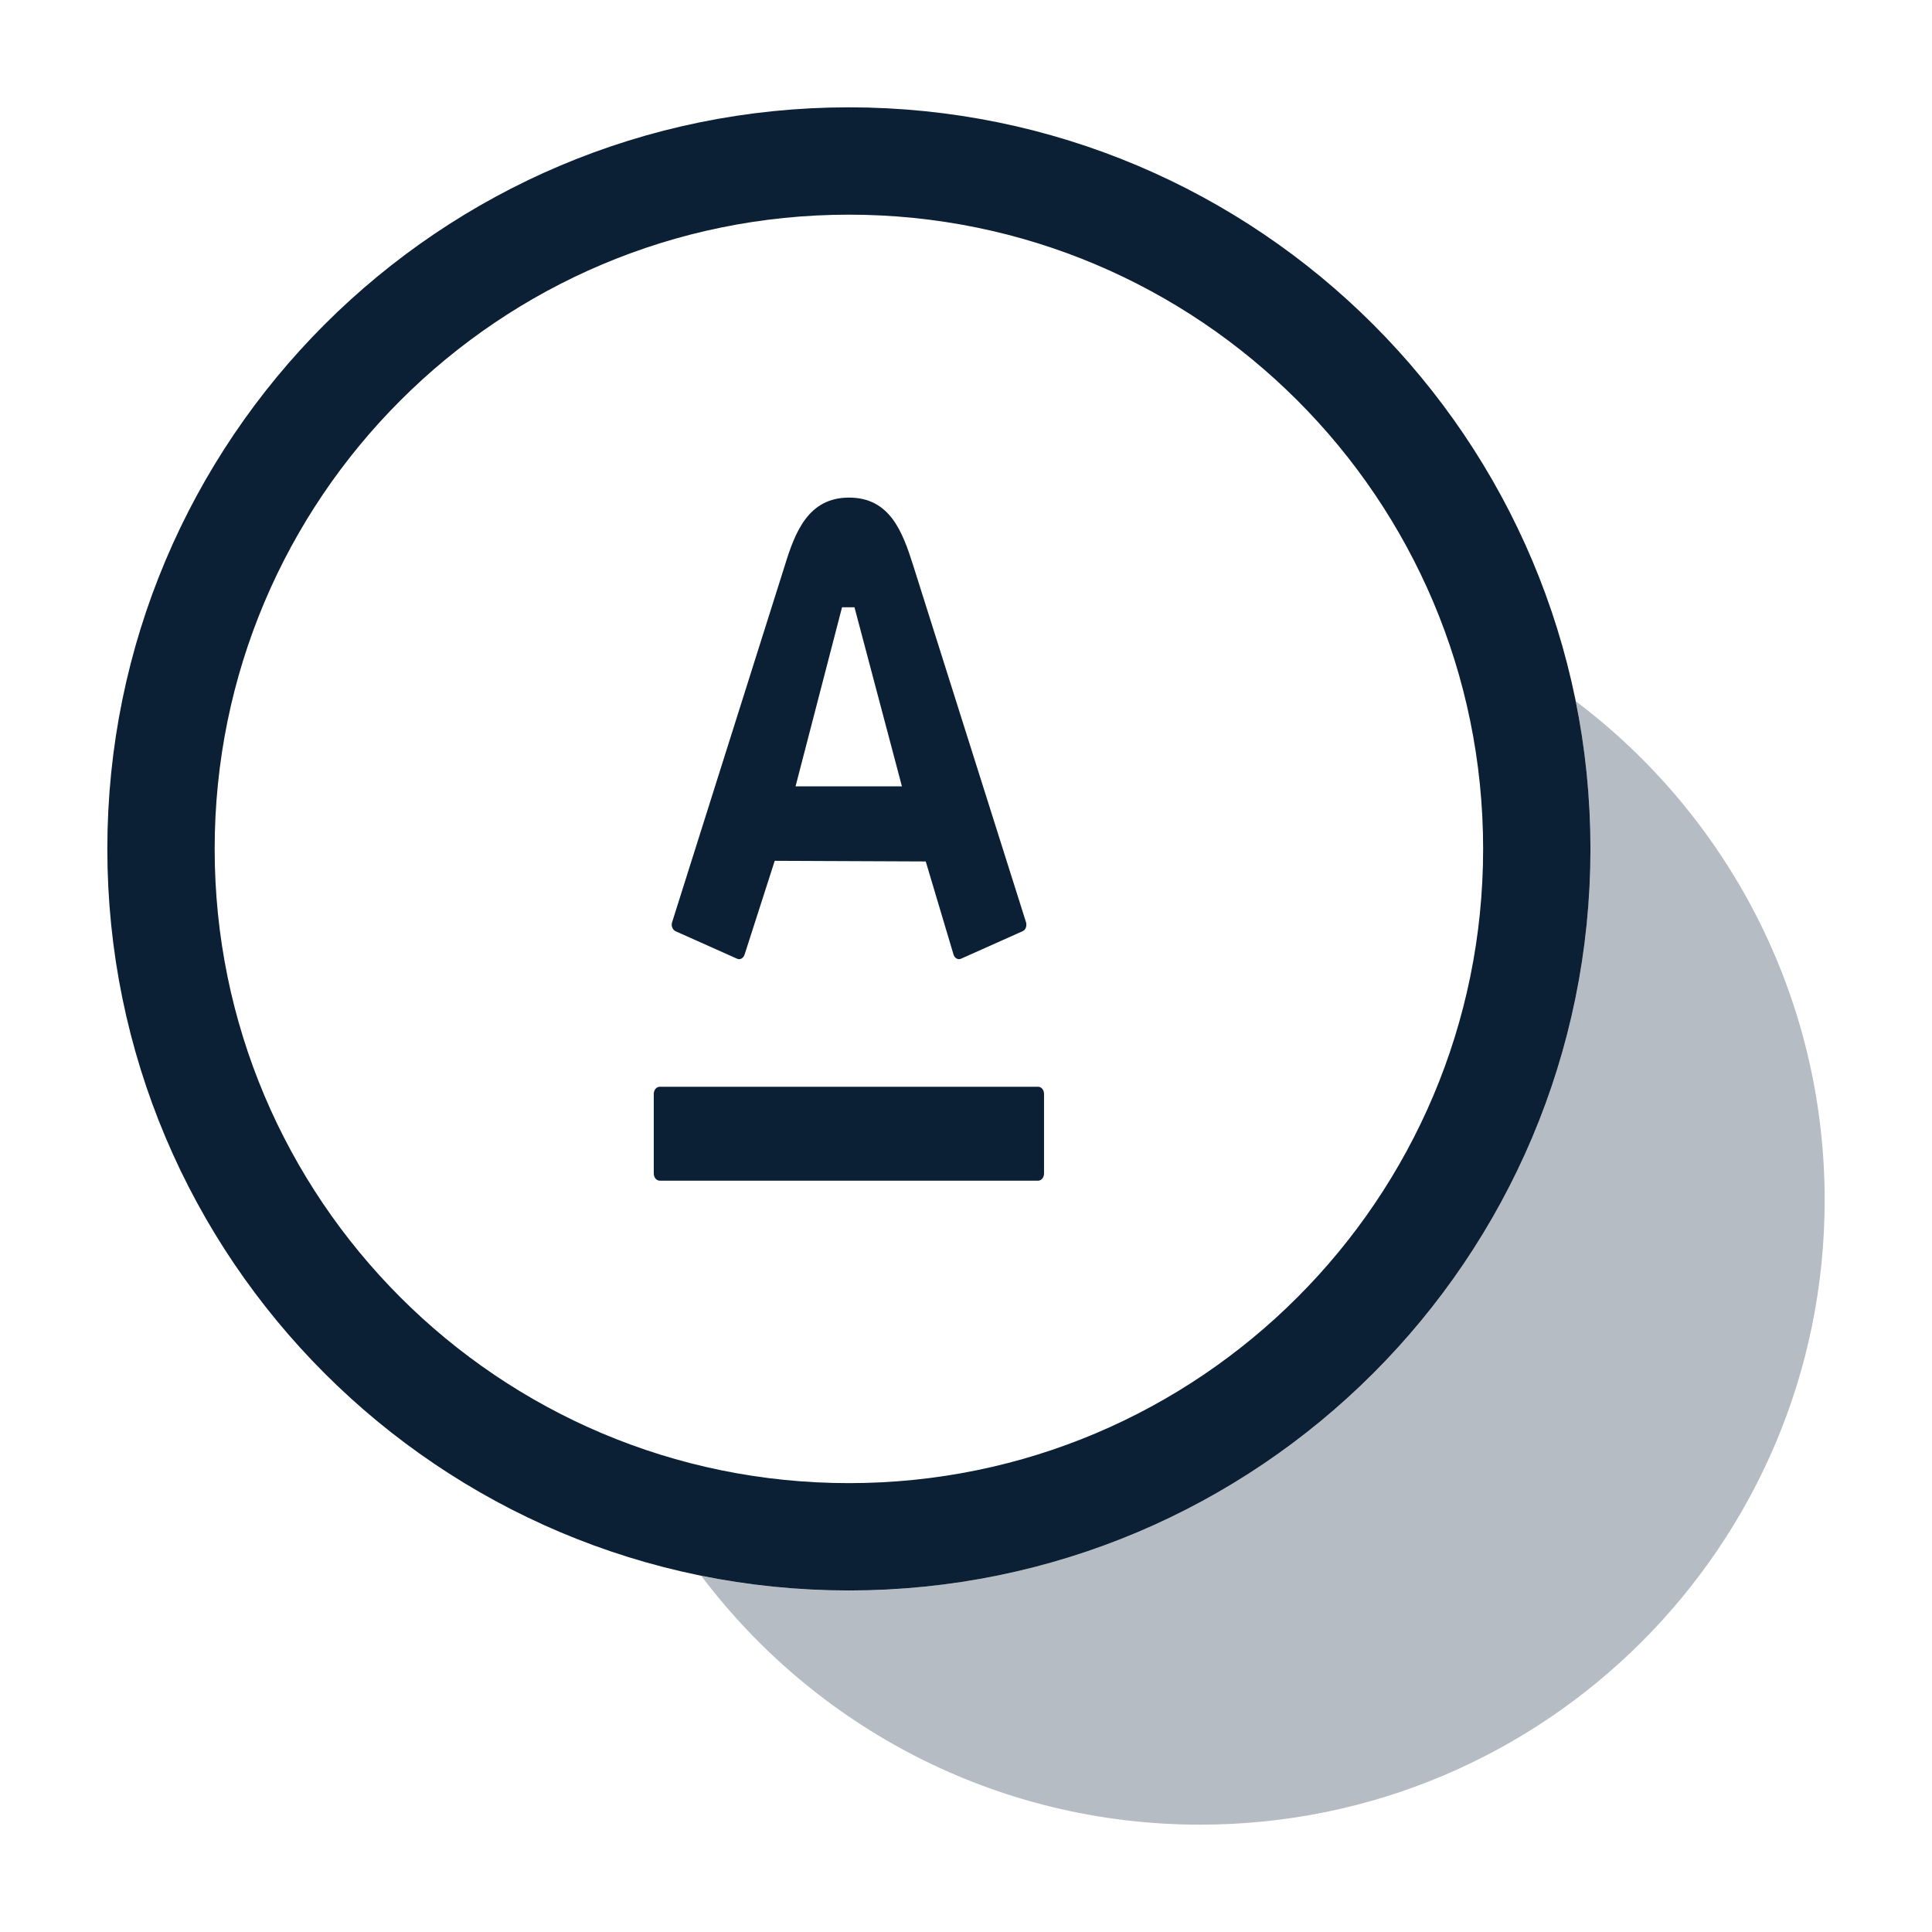
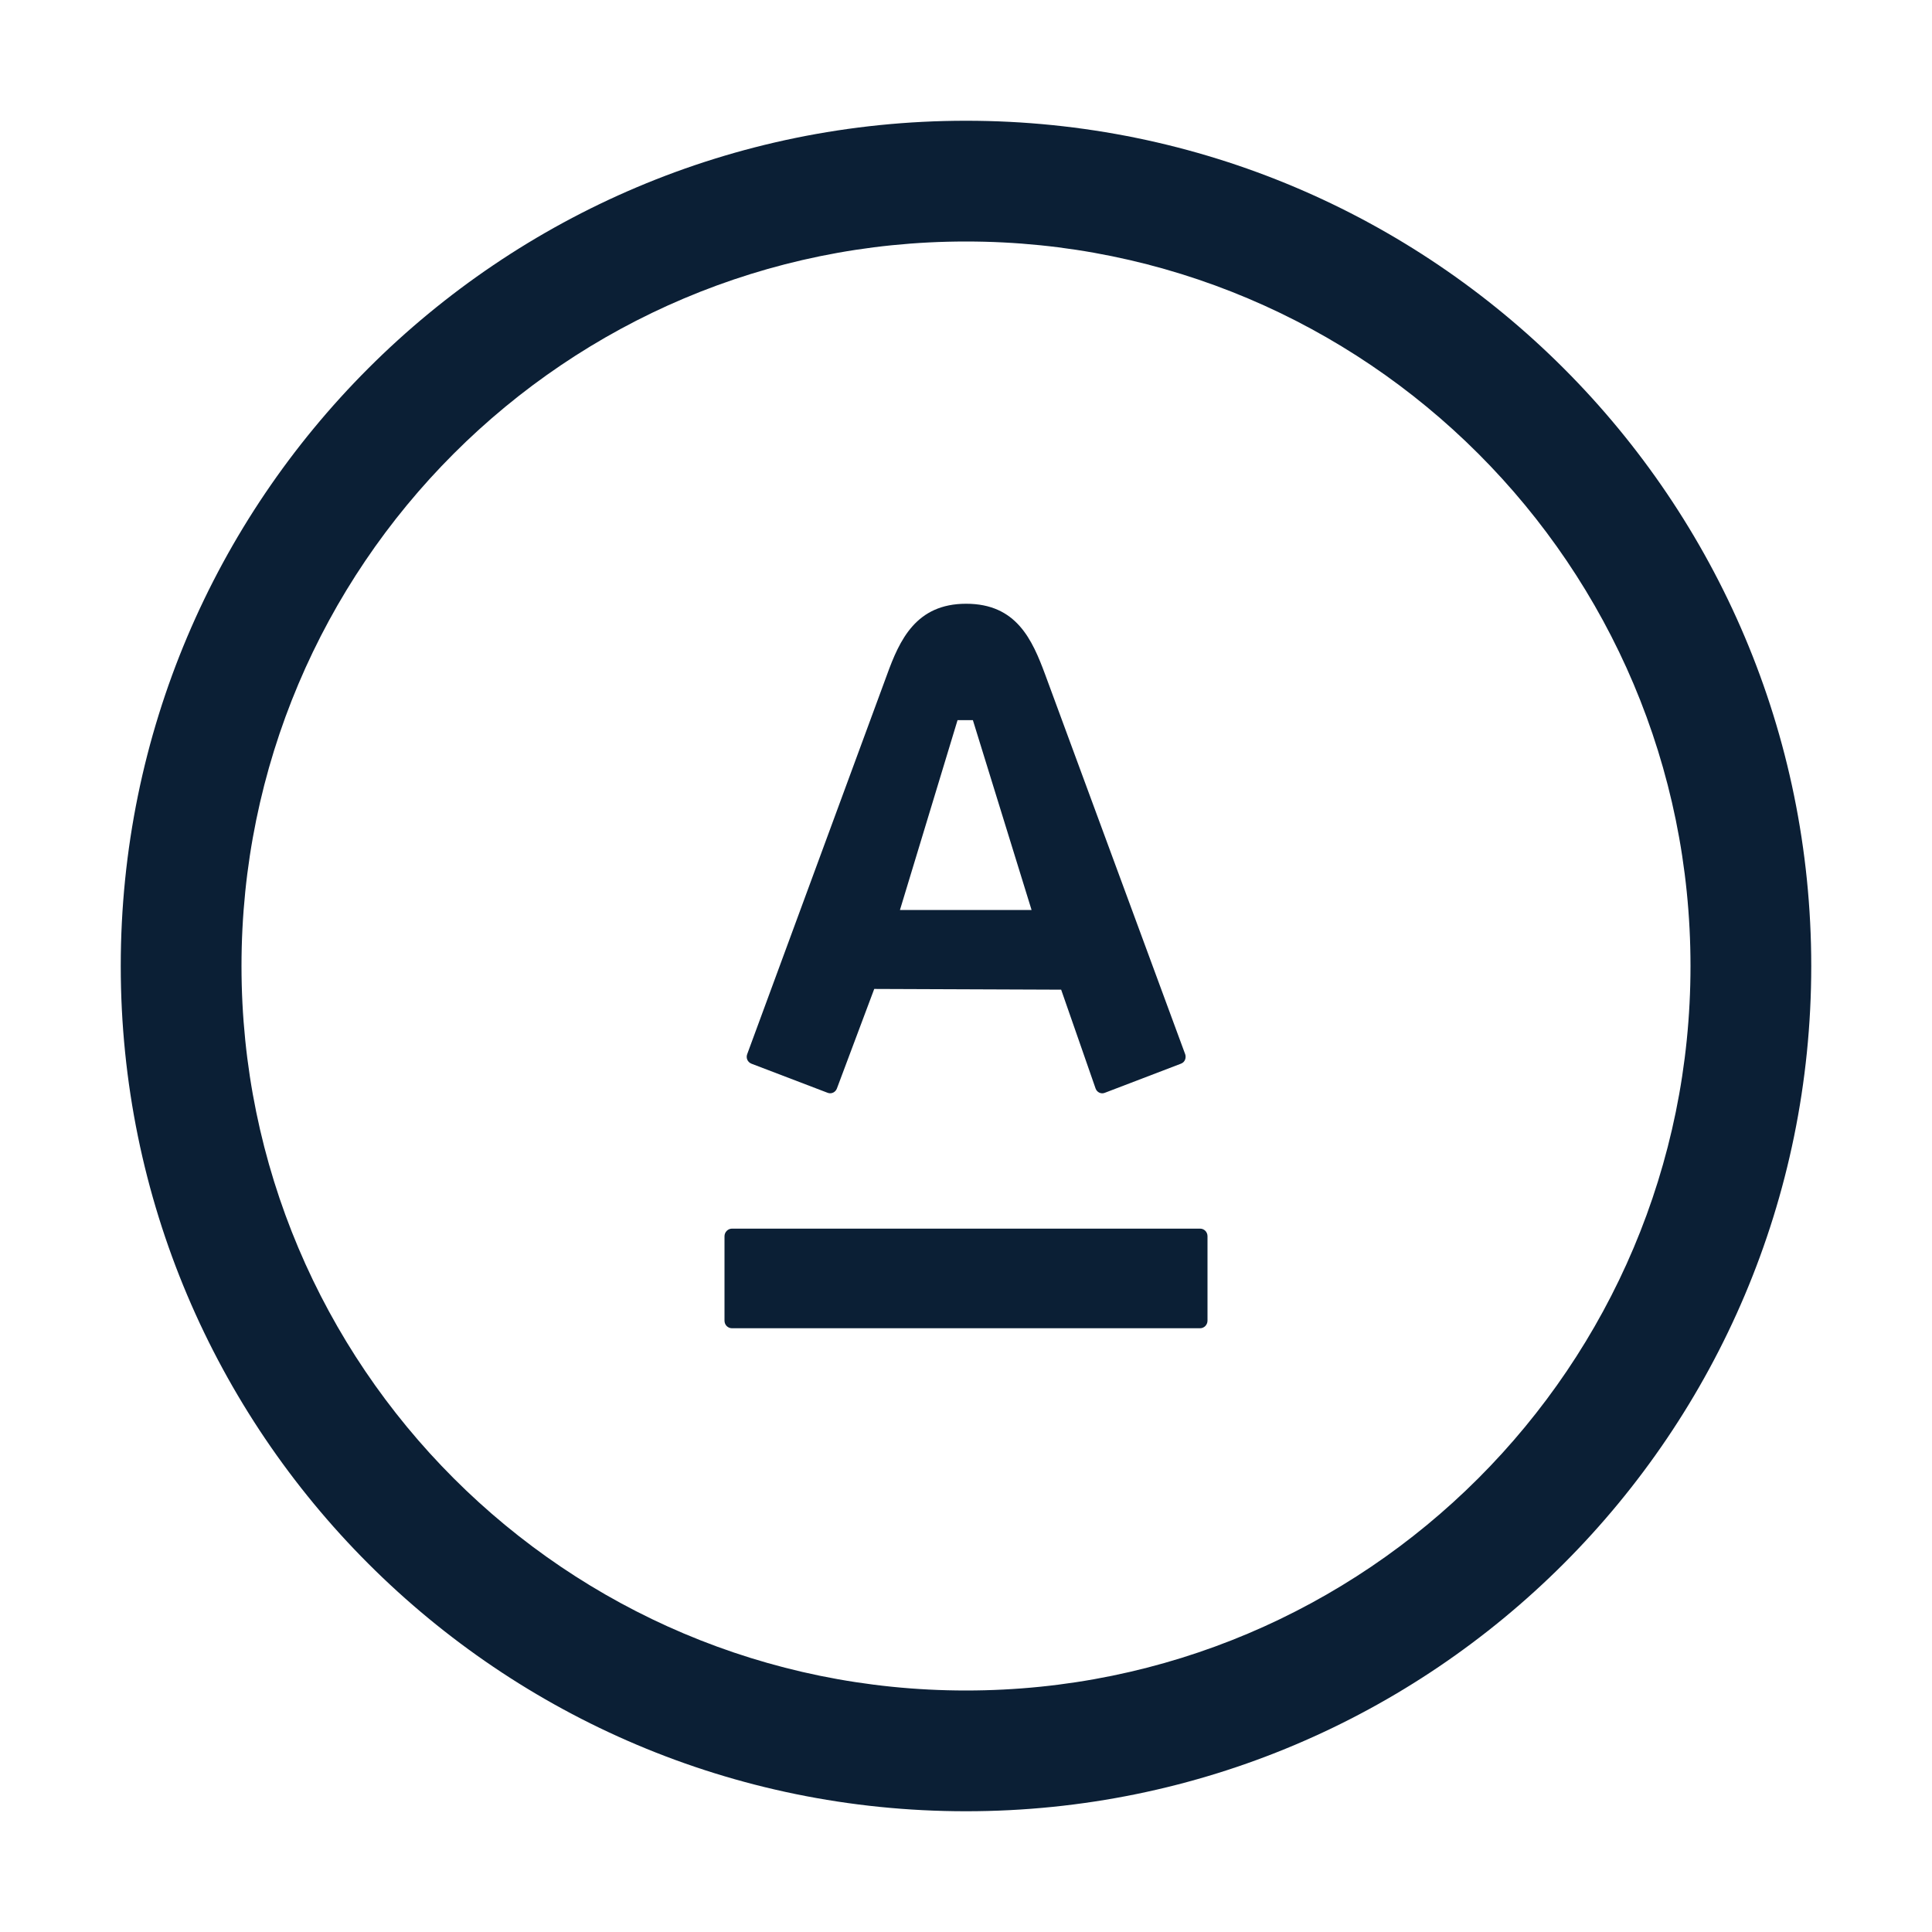
- <svg xmlns="http://www.w3.org/2000/svg" width="18" height="18" viewBox="0 0 18 18">
+ <svg xmlns="http://www.w3.org/2000/svg" width="16" height="16" viewBox="0 0 16 16">
  <g fill="none" fill-rule="evenodd">
-     <rect width="18" height="18" />
-     <g transform="translate(1 1)">
-       <path fill="#0B1F35" d="M13.681,5.533 C15.09,6.595 16,8.282 16,10.182 C16,13.395 13.395,16 10.182,16 C8.282,16 6.595,15.09 5.533,13.681 C5.978,13.771 6.438,13.818 6.909,13.818 C10.725,13.818 13.818,10.725 13.818,6.909 C13.818,6.438 13.771,5.978 13.681,5.533 Z" opacity=".3" />
-       <circle cx="6.909" cy="6.909" r="6.409" stroke="#0B1F35" />
-       <path fill="#0B1F35" fill-rule="nonzero" d="M7.506,4.262 C7.548,4.394 8.53,7.499 8.559,7.592 C8.567,7.618 8.562,7.661 8.527,7.676 C8.492,7.691 7.982,7.92 7.954,7.932 C7.926,7.945 7.894,7.927 7.884,7.894 C7.873,7.862 7.649,7.102 7.625,7.026 L6.218,7.02 L5.937,7.894 C5.927,7.925 5.897,7.946 5.867,7.932 L5.294,7.676 C5.265,7.662 5.251,7.625 5.262,7.592 C5.298,7.476 6.264,4.421 6.314,4.262 C6.409,3.954 6.533,3.636 6.91,3.636 C7.288,3.636 7.407,3.949 7.506,4.262 Z M5.091,9.192 L5.091,9.933 C5.091,9.971 5.116,10 5.147,10 L8.672,10 C8.702,10 8.727,9.971 8.727,9.933 L8.727,9.192 C8.727,9.154 8.702,9.125 8.672,9.125 L5.147,9.125 C5.116,9.125 5.091,9.155 5.091,9.192 Z M6.412,6.326 L7.403,6.326 L6.961,4.658 L6.845,4.658 L6.412,6.326 Z" />
+     <rect width="16" height="16" />
+     <g fill="#0B1F35" fill-rule="nonzero" transform="translate(1 1)">
+       <path d="M7.657,4.59 L8.815,7.73 C8.824,7.754 8.818,7.795 8.78,7.809 L8.15,8.05 C8.119,8.063 8.084,8.046 8.073,8.014 C8.062,7.984 7.814,7.268 7.788,7.196 L6.24,7.19 L5.931,8.014 C5.92,8.044 5.887,8.063 5.854,8.05 L5.223,7.809 C5.191,7.796 5.176,7.762 5.188,7.73 L6.345,4.59 C6.45,4.3 6.586,4 7.001,4 C7.417,4 7.548,4.295 7.657,4.59 Z M5,9.238 L5,9.937 C5,9.973 5.028,10 5.062,10 L8.939,10 C8.972,10 9,9.972 9,9.937 L9,9.238 C9,9.202 8.972,9.175 8.939,9.175 L5.062,9.175 C5.029,9.175 5,9.203 5,9.238 Z M6.453,6.536 L7.543,6.536 L7.057,4.964 L6.93,4.964 L6.453,6.536 Z" />
+       <path d="M7,13 C10.314,13 13,10.314 13,7 C13,3.686 10.314,1 7,1 C3.686,1 1,3.686 1,7 C1,10.314 3.686,13 7,13 Z M7,14 C3.134,14 0,10.866 0,7 C0,3.134 3.134,0 7,0 C10.866,0 14,3.134 14,7 C14,10.866 10.866,14 7,14 Z" />
    </g>
  </g>
</svg>
